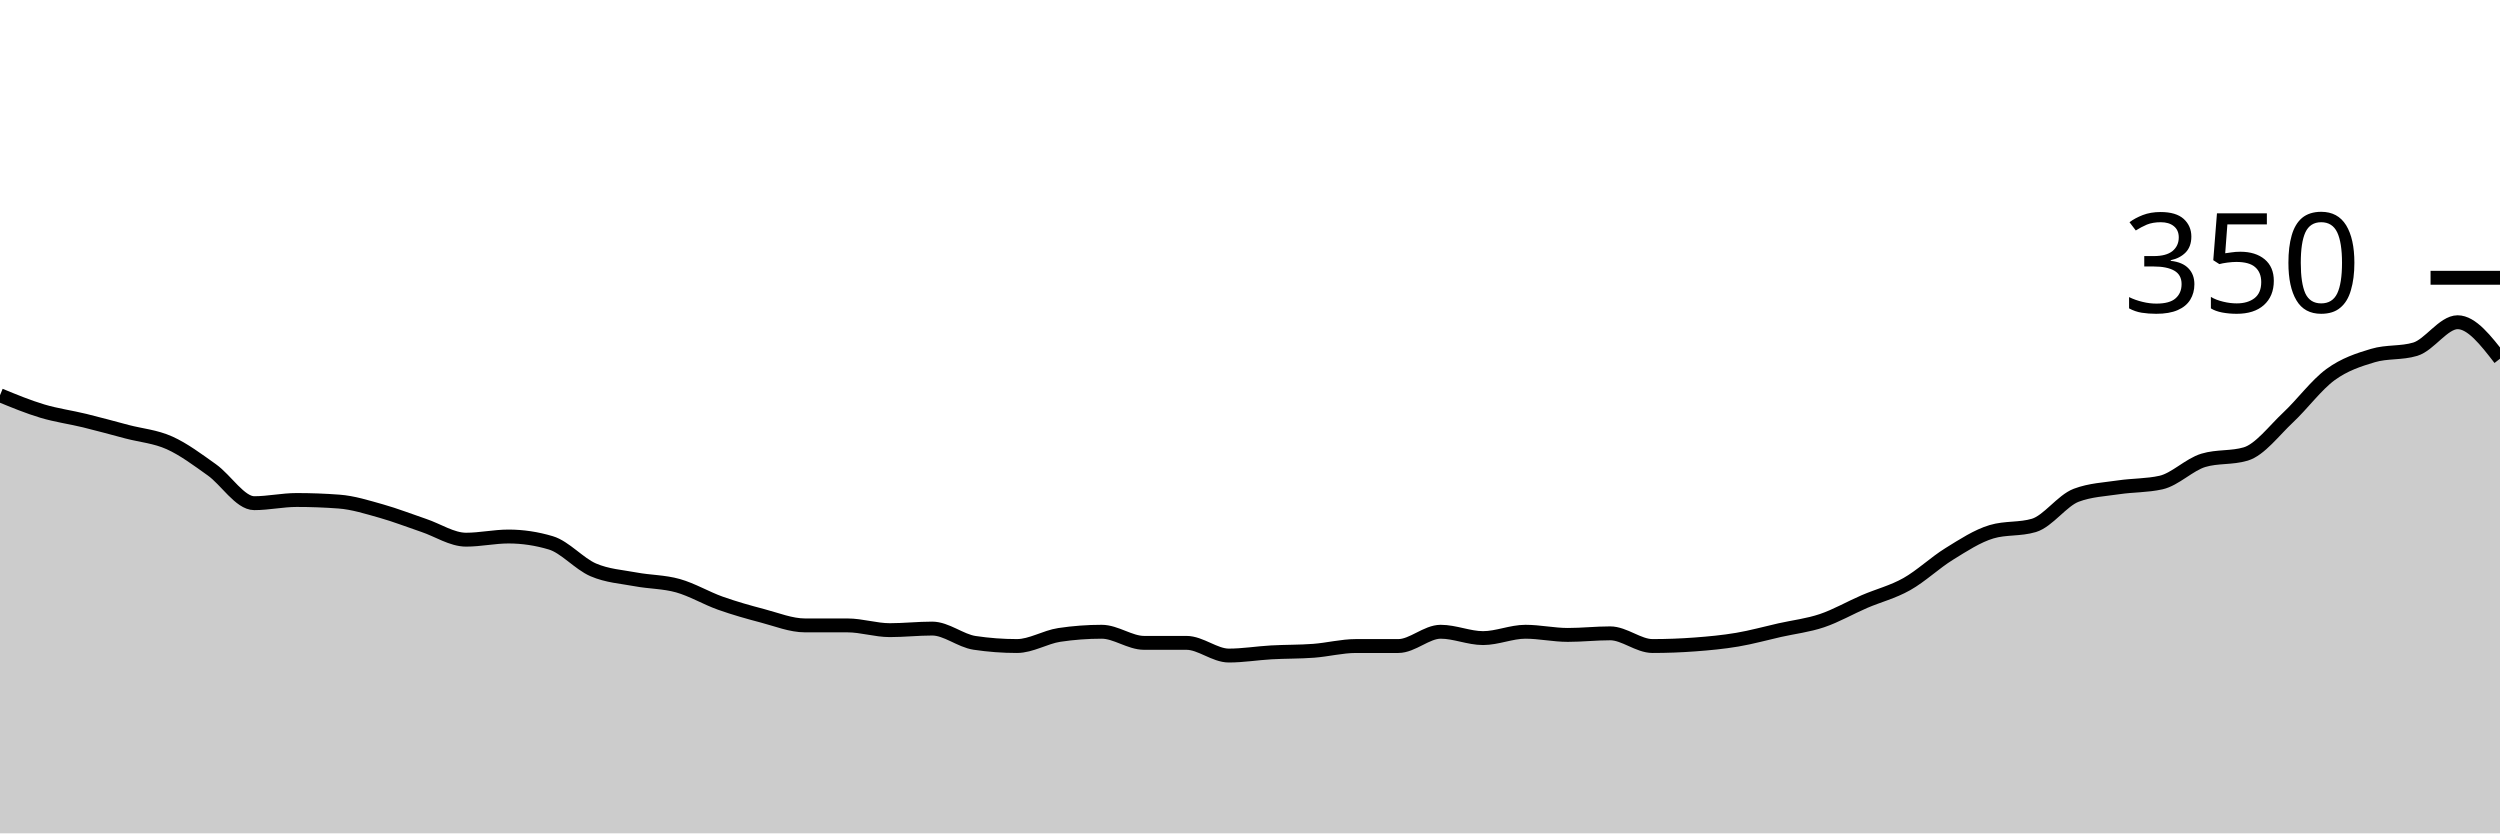
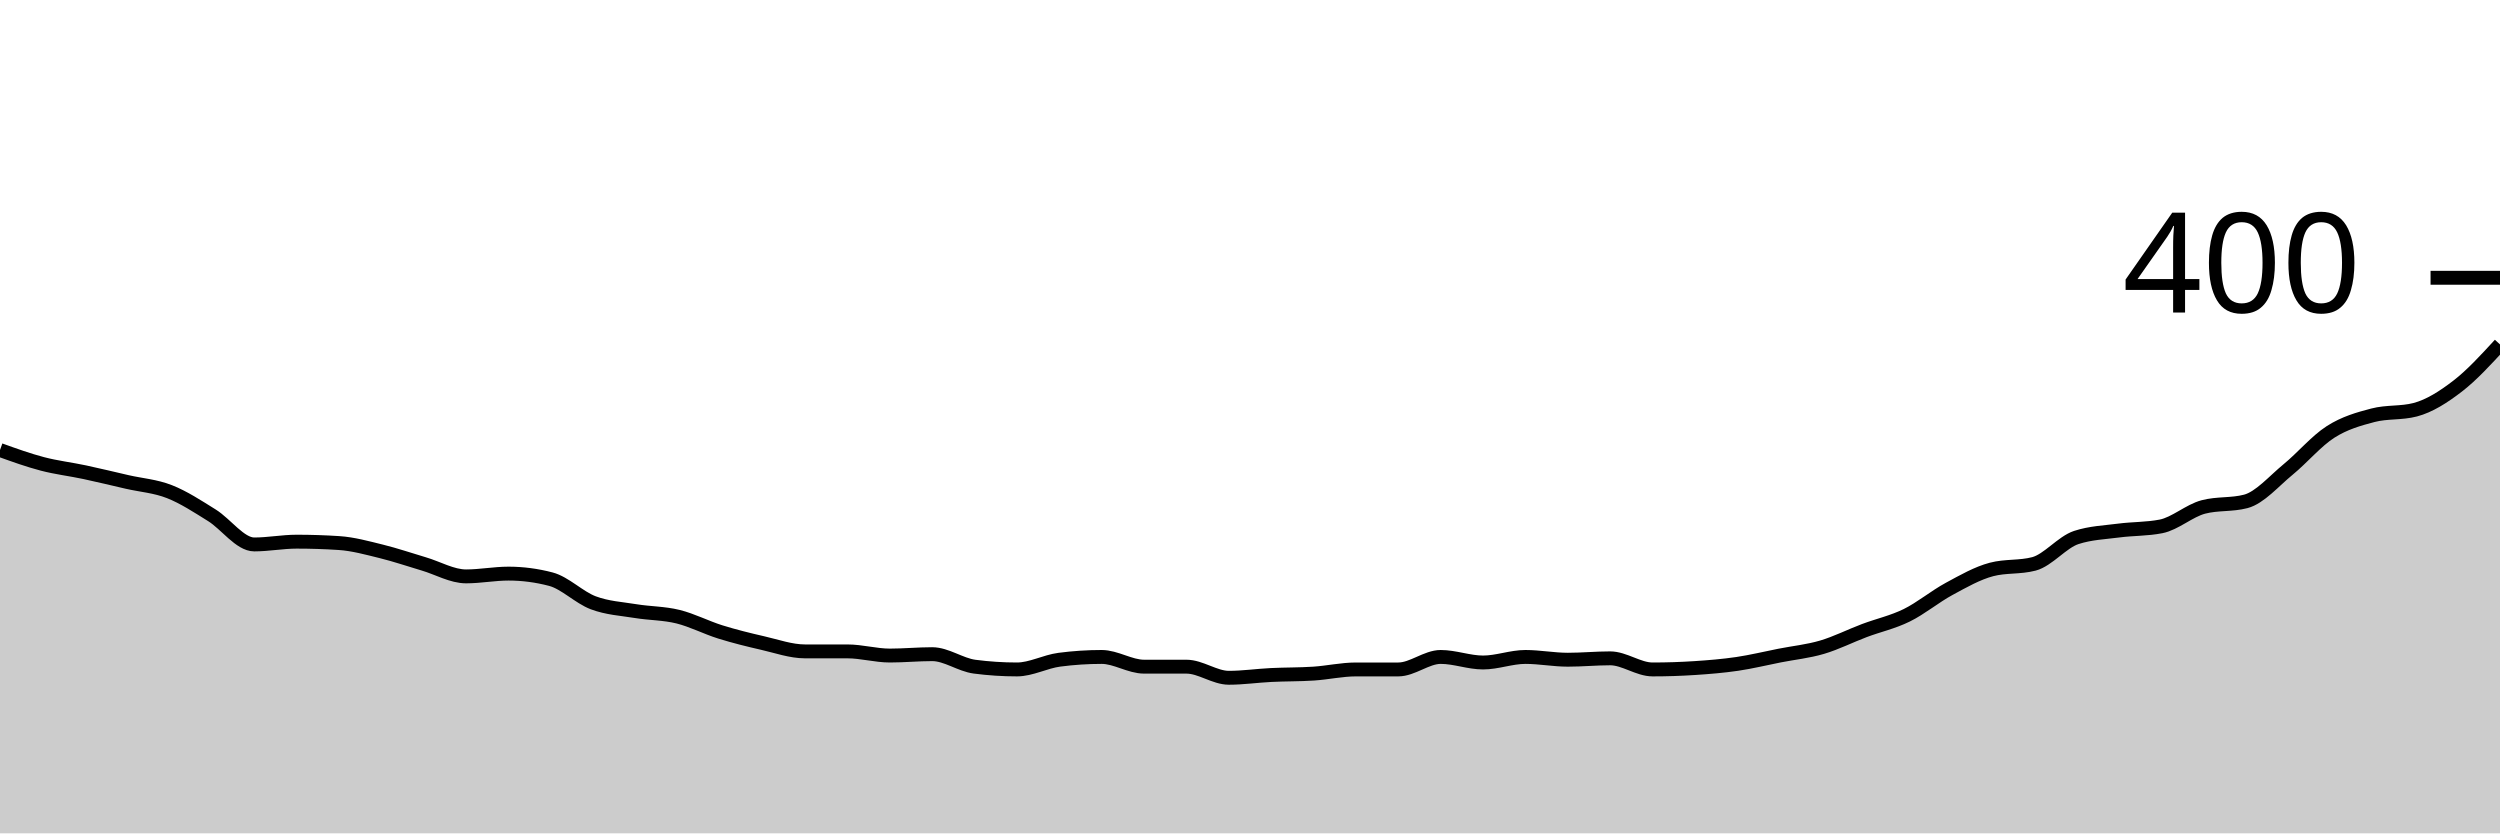
<svg xmlns="http://www.w3.org/2000/svg" viewBox="0 0 180 60">
  <g transform="translate(0,20)">
-     <path class="area" fill="rgba(0, 0, 0, 0.2)" d="M0,8.457C1.017,8.876,2.034,9.295,3.051,9.6C4.068,9.905,5.085,10.038,6.102,10.286C7.119,10.533,8.136,10.819,9.153,11.086C10.169,11.352,11.186,11.429,12.203,11.886C13.22,12.343,14.237,13.105,15.254,13.829C16.271,14.552,17.288,16.229,18.305,16.229C19.322,16.229,20.339,16,21.356,16C22.373,16,23.39,16.038,24.407,16.114C25.424,16.19,26.441,16.514,27.458,16.8C28.475,17.086,29.492,17.486,30.508,17.829C31.525,18.171,32.542,18.857,33.559,18.857C34.576,18.857,35.593,18.629,36.61,18.629C37.627,18.629,38.644,18.781,39.661,19.086C40.678,19.39,41.695,20.59,42.712,21.029C43.729,21.467,44.746,21.524,45.763,21.714C46.78,21.905,47.797,21.886,48.814,22.171C49.831,22.457,50.847,23.067,51.864,23.429C52.881,23.79,53.898,24.076,54.915,24.343C55.932,24.61,56.949,25.029,57.966,25.029C58.983,25.029,60,25.029,61.017,25.029C62.034,25.029,63.051,25.371,64.068,25.371C65.085,25.371,66.102,25.257,67.119,25.257C68.136,25.257,69.153,26.133,70.169,26.286C71.186,26.438,72.203,26.514,73.22,26.514C74.237,26.514,75.254,25.867,76.271,25.714C77.288,25.562,78.305,25.486,79.322,25.486C80.339,25.486,81.356,26.286,82.373,26.286C83.39,26.286,84.407,26.286,85.424,26.286C86.441,26.286,87.458,27.2,88.475,27.2C89.492,27.2,90.508,27.029,91.525,26.971C92.542,26.914,93.559,26.933,94.576,26.857C95.593,26.781,96.61,26.514,97.627,26.514C98.644,26.514,99.661,26.514,100.678,26.514C101.695,26.514,102.712,25.486,103.729,25.486C104.746,25.486,105.763,25.943,106.78,25.943C107.797,25.943,108.814,25.486,109.831,25.486C110.847,25.486,111.864,25.714,112.881,25.714C113.898,25.714,114.915,25.6,115.932,25.6C116.949,25.6,117.966,26.514,118.983,26.514C120,26.514,121.017,26.476,122.034,26.4C123.051,26.324,124.068,26.229,125.085,26.057C126.102,25.886,127.119,25.6,128.136,25.371C129.153,25.143,130.169,25.029,131.186,24.686C132.203,24.343,133.22,23.752,134.237,23.314C135.254,22.876,136.271,22.629,137.288,22.057C138.305,21.486,139.322,20.514,140.339,19.886C141.356,19.257,142.373,18.59,143.39,18.286C144.407,17.981,145.424,18.133,146.441,17.829C147.458,17.524,148.475,16.038,149.492,15.657C150.508,15.276,151.525,15.238,152.542,15.086C153.559,14.933,154.576,14.971,155.593,14.743C156.61,14.514,157.627,13.448,158.644,13.143C159.661,12.838,160.678,12.99,161.695,12.686C162.712,12.381,163.729,11.01,164.746,10.057C165.763,9.105,166.78,7.714,167.797,6.971C168.814,6.229,169.831,5.905,170.847,5.6C171.864,5.295,172.881,5.448,173.898,5.143C174.915,4.838,175.932,3.2,176.949,3.2C177.966,3.2,178.983,4.514,180,5.829L180,40C178.983,40,177.966,40,176.949,40C175.932,40,174.915,40,173.898,40C172.881,40,171.864,40,170.847,40C169.831,40,168.814,40,167.797,40C166.78,40,165.763,40,164.746,40C163.729,40,162.712,40,161.695,40C160.678,40,159.661,40,158.644,40C157.627,40,156.61,40,155.593,40C154.576,40,153.559,40,152.542,40C151.525,40,150.508,40,149.492,40C148.475,40,147.458,40,146.441,40C145.424,40,144.407,40,143.39,40C142.373,40,141.356,40,140.339,40C139.322,40,138.305,40,137.288,40C136.271,40,135.254,40,134.237,40C133.22,40,132.203,40,131.186,40C130.169,40,129.153,40,128.136,40C127.119,40,126.102,40,125.085,40C124.068,40,123.051,40,122.034,40C121.017,40,120,40,118.983,40C117.966,40,116.949,40,115.932,40C114.915,40,113.898,40,112.881,40C111.864,40,110.847,40,109.831,40C108.814,40,107.797,40,106.78,40C105.763,40,104.746,40,103.729,40C102.712,40,101.695,40,100.678,40C99.661,40,98.644,40,97.627,40C96.61,40,95.593,40,94.576,40C93.559,40,92.542,40,91.525,40C90.508,40,89.492,40,88.475,40C87.458,40,86.441,40,85.424,40C84.407,40,83.39,40,82.373,40C81.356,40,80.339,40,79.322,40C78.305,40,77.288,40,76.271,40C75.254,40,74.237,40,73.22,40C72.203,40,71.186,40,70.169,40C69.153,40,68.136,40,67.119,40C66.102,40,65.085,40,64.068,40C63.051,40,62.034,40,61.017,40C60,40,58.983,40,57.966,40C56.949,40,55.932,40,54.915,40C53.898,40,52.881,40,51.864,40C50.847,40,49.831,40,48.814,40C47.797,40,46.78,40,45.763,40C44.746,40,43.729,40,42.712,40C41.695,40,40.678,40,39.661,40C38.644,40,37.627,40,36.61,40C35.593,40,34.576,40,33.559,40C32.542,40,31.525,40,30.508,40C29.492,40,28.475,40,27.458,40C26.441,40,25.424,40,24.407,40C23.39,40,22.373,40,21.356,40C20.339,40,19.322,40,18.305,40C17.288,40,16.271,40,15.254,40C14.237,40,13.22,40,12.203,40C11.186,40,10.169,40,9.153,40C8.136,40,7.119,40,6.102,40C5.085,40,4.068,40,3.051,40C2.034,40,1.017,40,0,40Z" />
-     <path class="line" stroke="black" fill="none" d="M0,8.457C1.017,8.876,2.034,9.295,3.051,9.6C4.068,9.905,5.085,10.038,6.102,10.286C7.119,10.533,8.136,10.819,9.153,11.086C10.169,11.352,11.186,11.429,12.203,11.886C13.22,12.343,14.237,13.105,15.254,13.829C16.271,14.552,17.288,16.229,18.305,16.229C19.322,16.229,20.339,16,21.356,16C22.373,16,23.39,16.038,24.407,16.114C25.424,16.19,26.441,16.514,27.458,16.8C28.475,17.086,29.492,17.486,30.508,17.829C31.525,18.171,32.542,18.857,33.559,18.857C34.576,18.857,35.593,18.629,36.61,18.629C37.627,18.629,38.644,18.781,39.661,19.086C40.678,19.39,41.695,20.59,42.712,21.029C43.729,21.467,44.746,21.524,45.763,21.714C46.78,21.905,47.797,21.886,48.814,22.171C49.831,22.457,50.847,23.067,51.864,23.429C52.881,23.79,53.898,24.076,54.915,24.343C55.932,24.61,56.949,25.029,57.966,25.029C58.983,25.029,60,25.029,61.017,25.029C62.034,25.029,63.051,25.371,64.068,25.371C65.085,25.371,66.102,25.257,67.119,25.257C68.136,25.257,69.153,26.133,70.169,26.286C71.186,26.438,72.203,26.514,73.22,26.514C74.237,26.514,75.254,25.867,76.271,25.714C77.288,25.562,78.305,25.486,79.322,25.486C80.339,25.486,81.356,26.286,82.373,26.286C83.39,26.286,84.407,26.286,85.424,26.286C86.441,26.286,87.458,27.2,88.475,27.2C89.492,27.2,90.508,27.029,91.525,26.971C92.542,26.914,93.559,26.933,94.576,26.857C95.593,26.781,96.61,26.514,97.627,26.514C98.644,26.514,99.661,26.514,100.678,26.514C101.695,26.514,102.712,25.486,103.729,25.486C104.746,25.486,105.763,25.943,106.78,25.943C107.797,25.943,108.814,25.486,109.831,25.486C110.847,25.486,111.864,25.714,112.881,25.714C113.898,25.714,114.915,25.6,115.932,25.6C116.949,25.6,117.966,26.514,118.983,26.514C120,26.514,121.017,26.476,122.034,26.4C123.051,26.324,124.068,26.229,125.085,26.057C126.102,25.886,127.119,25.6,128.136,25.371C129.153,25.143,130.169,25.029,131.186,24.686C132.203,24.343,133.22,23.752,134.237,23.314C135.254,22.876,136.271,22.629,137.288,22.057C138.305,21.486,139.322,20.514,140.339,19.886C141.356,19.257,142.373,18.59,143.39,18.286C144.407,17.981,145.424,18.133,146.441,17.829C147.458,17.524,148.475,16.038,149.492,15.657C150.508,15.276,151.525,15.238,152.542,15.086C153.559,14.933,154.576,14.971,155.593,14.743C156.61,14.514,157.627,13.448,158.644,13.143C159.661,12.838,160.678,12.99,161.695,12.686C162.712,12.381,163.729,11.01,164.746,10.057C165.763,9.105,166.78,7.714,167.797,6.971C168.814,6.229,169.831,5.905,170.847,5.6C171.864,5.295,172.881,5.448,173.898,5.143C174.915,4.838,175.932,3.2,176.949,3.2C177.966,3.2,178.983,4.514,180,5.829" />
+     <path class="area" fill="rgba(0, 0, 0, 0.2)" d="M0,12.4C1.017,12.767,2.034,13.133,3.051,13.4C4.068,13.667,5.085,13.783,6.102,14C7.119,14.217,8.136,14.467,9.153,14.7C10.169,14.933,11.186,15,12.203,15.4C13.22,15.8,14.237,16.467,15.254,17.1C16.271,17.733,17.288,19.2,18.305,19.2C19.322,19.2,20.339,19,21.356,19C22.373,19,23.39,19.033,24.407,19.1C25.424,19.167,26.441,19.45,27.458,19.7C28.475,19.95,29.492,20.3,30.508,20.6C31.525,20.9,32.542,21.5,33.559,21.5C34.576,21.5,35.593,21.3,36.61,21.3C37.627,21.3,38.644,21.433,39.661,21.7C40.678,21.967,41.695,23.017,42.712,23.4C43.729,23.783,44.746,23.833,45.763,24C46.78,24.167,47.797,24.15,48.814,24.4C49.831,24.65,50.847,25.183,51.864,25.5C52.881,25.817,53.898,26.067,54.915,26.3C55.932,26.533,56.949,26.9,57.966,26.9C58.983,26.9,60,26.9,61.017,26.9C62.034,26.9,63.051,27.2,64.068,27.2C65.085,27.2,66.102,27.1,67.119,27.1C68.136,27.1,69.153,27.867,70.169,28C71.186,28.133,72.203,28.2,73.22,28.2C74.237,28.2,75.254,27.633,76.271,27.5C77.288,27.367,78.305,27.3,79.322,27.3C80.339,27.3,81.356,28,82.373,28C83.39,28,84.407,28,85.424,28C86.441,28,87.458,28.8,88.475,28.8C89.492,28.8,90.508,28.65,91.525,28.6C92.542,28.55,93.559,28.567,94.576,28.5C95.593,28.433,96.61,28.2,97.627,28.2C98.644,28.2,99.661,28.2,100.678,28.2C101.695,28.2,102.712,27.3,103.729,27.3C104.746,27.3,105.763,27.7,106.78,27.7C107.797,27.7,108.814,27.3,109.831,27.3C110.847,27.3,111.864,27.5,112.881,27.5C113.898,27.5,114.915,27.4,115.932,27.4C116.949,27.4,117.966,28.2,118.983,28.2C120,28.2,121.017,28.167,122.034,28.1C123.051,28.033,124.068,27.95,125.085,27.8C126.102,27.65,127.119,27.4,128.136,27.2C129.153,27,130.169,26.9,131.186,26.6C132.203,26.3,133.22,25.783,134.237,25.4C135.254,25.017,136.271,24.8,137.288,24.3C138.305,23.8,139.322,22.95,140.339,22.4C141.356,21.85,142.373,21.267,143.39,21C144.407,20.733,145.424,20.867,146.441,20.6C147.458,20.333,148.475,19.033,149.492,18.7C150.508,18.367,151.525,18.333,152.542,18.2C153.559,18.067,154.576,18.1,155.593,17.9C156.61,17.7,157.627,16.767,158.644,16.5C159.661,16.233,160.678,16.367,161.695,16.1C162.712,15.833,163.729,14.633,164.746,13.8C165.763,12.967,166.78,11.75,167.797,11.1C168.814,10.45,169.831,10.167,170.847,9.9C171.864,9.633,172.881,9.767,173.898,9.5C174.915,9.233,175.932,8.583,176.949,7.8C177.966,7.017,178.983,5.908,180,4.8L180,40C178.983,40,177.966,40,176.949,40C175.932,40,174.915,40,173.898,40C172.881,40,171.864,40,170.847,40C169.831,40,168.814,40,167.797,40C166.78,40,165.763,40,164.746,40C163.729,40,162.712,40,161.695,40C160.678,40,159.661,40,158.644,40C157.627,40,156.61,40,155.593,40C154.576,40,153.559,40,152.542,40C151.525,40,150.508,40,149.492,40C148.475,40,147.458,40,146.441,40C145.424,40,144.407,40,143.39,40C142.373,40,141.356,40,140.339,40C139.322,40,138.305,40,137.288,40C136.271,40,135.254,40,134.237,40C133.22,40,132.203,40,131.186,40C130.169,40,129.153,40,128.136,40C127.119,40,126.102,40,125.085,40C124.068,40,123.051,40,122.034,40C121.017,40,120,40,118.983,40C117.966,40,116.949,40,115.932,40C114.915,40,113.898,40,112.881,40C111.864,40,110.847,40,109.831,40C108.814,40,107.797,40,106.78,40C105.763,40,104.746,40,103.729,40C102.712,40,101.695,40,100.678,40C99.661,40,98.644,40,97.627,40C96.61,40,95.593,40,94.576,40C93.559,40,92.542,40,91.525,40C90.508,40,89.492,40,88.475,40C87.458,40,86.441,40,85.424,40C84.407,40,83.39,40,82.373,40C81.356,40,80.339,40,79.322,40C78.305,40,77.288,40,76.271,40C75.254,40,74.237,40,73.22,40C72.203,40,71.186,40,70.169,40C69.153,40,68.136,40,67.119,40C66.102,40,65.085,40,64.068,40C63.051,40,62.034,40,61.017,40C60,40,58.983,40,57.966,40C56.949,40,55.932,40,54.915,40C53.898,40,52.881,40,51.864,40C50.847,40,49.831,40,48.814,40C47.797,40,46.78,40,45.763,40C44.746,40,43.729,40,42.712,40C41.695,40,40.678,40,39.661,40C38.644,40,37.627,40,36.61,40C35.593,40,34.576,40,33.559,40C32.542,40,31.525,40,30.508,40C29.492,40,28.475,40,27.458,40C26.441,40,25.424,40,24.407,40C23.39,40,22.373,40,21.356,40C20.339,40,19.322,40,18.305,40C17.288,40,16.271,40,15.254,40C14.237,40,13.22,40,12.203,40C11.186,40,10.169,40,9.153,40C8.136,40,7.119,40,6.102,40C5.085,40,4.068,40,3.051,40C2.034,40,1.017,40,0,40Z" />
+     <path class="line" stroke="black" fill="none" d="M0,12.4C1.017,12.767,2.034,13.133,3.051,13.4C4.068,13.667,5.085,13.783,6.102,14C7.119,14.217,8.136,14.467,9.153,14.7C10.169,14.933,11.186,15,12.203,15.4C13.22,15.8,14.237,16.467,15.254,17.1C16.271,17.733,17.288,19.2,18.305,19.2C19.322,19.2,20.339,19,21.356,19C22.373,19,23.39,19.033,24.407,19.1C25.424,19.167,26.441,19.45,27.458,19.7C28.475,19.95,29.492,20.3,30.508,20.6C31.525,20.9,32.542,21.5,33.559,21.5C34.576,21.5,35.593,21.3,36.61,21.3C37.627,21.3,38.644,21.433,39.661,21.7C40.678,21.967,41.695,23.017,42.712,23.4C43.729,23.783,44.746,23.833,45.763,24C46.78,24.167,47.797,24.15,48.814,24.4C49.831,24.65,50.847,25.183,51.864,25.5C52.881,25.817,53.898,26.067,54.915,26.3C55.932,26.533,56.949,26.9,57.966,26.9C58.983,26.9,60,26.9,61.017,26.9C62.034,26.9,63.051,27.2,64.068,27.2C65.085,27.2,66.102,27.1,67.119,27.1C68.136,27.1,69.153,27.867,70.169,28C71.186,28.133,72.203,28.2,73.22,28.2C74.237,28.2,75.254,27.633,76.271,27.5C77.288,27.367,78.305,27.3,79.322,27.3C80.339,27.3,81.356,28,82.373,28C83.39,28,84.407,28,85.424,28C86.441,28,87.458,28.8,88.475,28.8C89.492,28.8,90.508,28.65,91.525,28.6C92.542,28.55,93.559,28.567,94.576,28.5C95.593,28.433,96.61,28.2,97.627,28.2C98.644,28.2,99.661,28.2,100.678,28.2C101.695,28.2,102.712,27.3,103.729,27.3C104.746,27.3,105.763,27.7,106.78,27.7C107.797,27.7,108.814,27.3,109.831,27.3C110.847,27.3,111.864,27.5,112.881,27.5C113.898,27.5,114.915,27.4,115.932,27.4C116.949,27.4,117.966,28.2,118.983,28.2C120,28.2,121.017,28.167,122.034,28.1C123.051,28.033,124.068,27.95,125.085,27.8C126.102,27.65,127.119,27.4,128.136,27.2C129.153,27,130.169,26.9,131.186,26.6C132.203,26.3,133.22,25.783,134.237,25.4C135.254,25.017,136.271,24.8,137.288,24.3C138.305,23.8,139.322,22.95,140.339,22.4C141.356,21.85,142.373,21.267,143.39,21C144.407,20.733,145.424,20.867,146.441,20.6C147.458,20.333,148.475,19.033,149.492,18.7C150.508,18.367,151.525,18.333,152.542,18.2C153.559,18.067,154.576,18.1,155.593,17.9C156.61,17.7,157.627,16.767,158.644,16.5C159.661,16.233,160.678,16.367,161.695,16.1C162.712,15.833,163.729,14.633,164.746,13.8C165.763,12.967,166.78,11.75,167.797,11.1C168.814,10.45,169.831,10.167,170.847,9.9C171.864,9.633,172.881,9.767,173.898,9.5C174.915,9.233,175.932,8.583,176.949,7.8C177.966,7.017,178.983,5.908,180,4.8" />
    <path class="axis-ceiling" stroke-width="1" stroke="black" fill="none" d="M175,0L180,0" />
-     <text class="axis-ceiling-label" font-family="sans-serif" text-anchor="end" font-size="10px" x="170" y="2.5">350</text>
+     <text class="axis-ceiling-label" font-family="sans-serif" text-anchor="end" font-size="10px" x="170" y="2.5">400</text>
  </g>
</svg>
